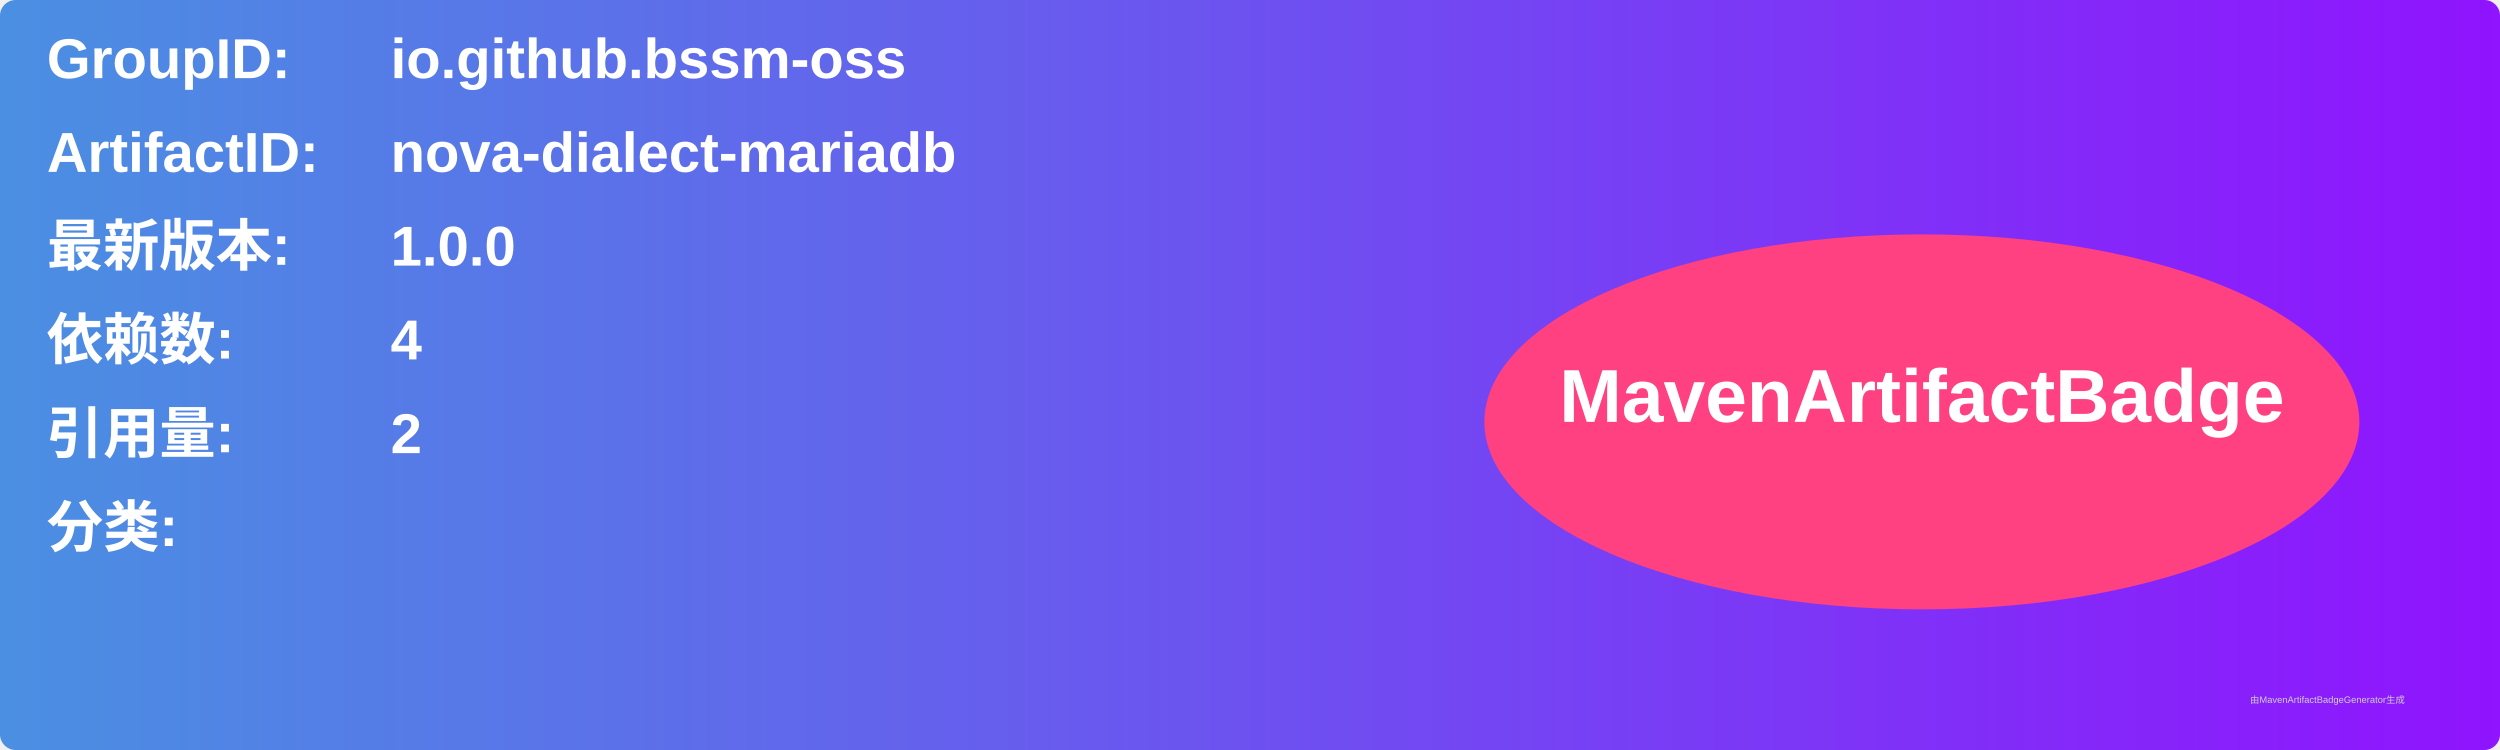
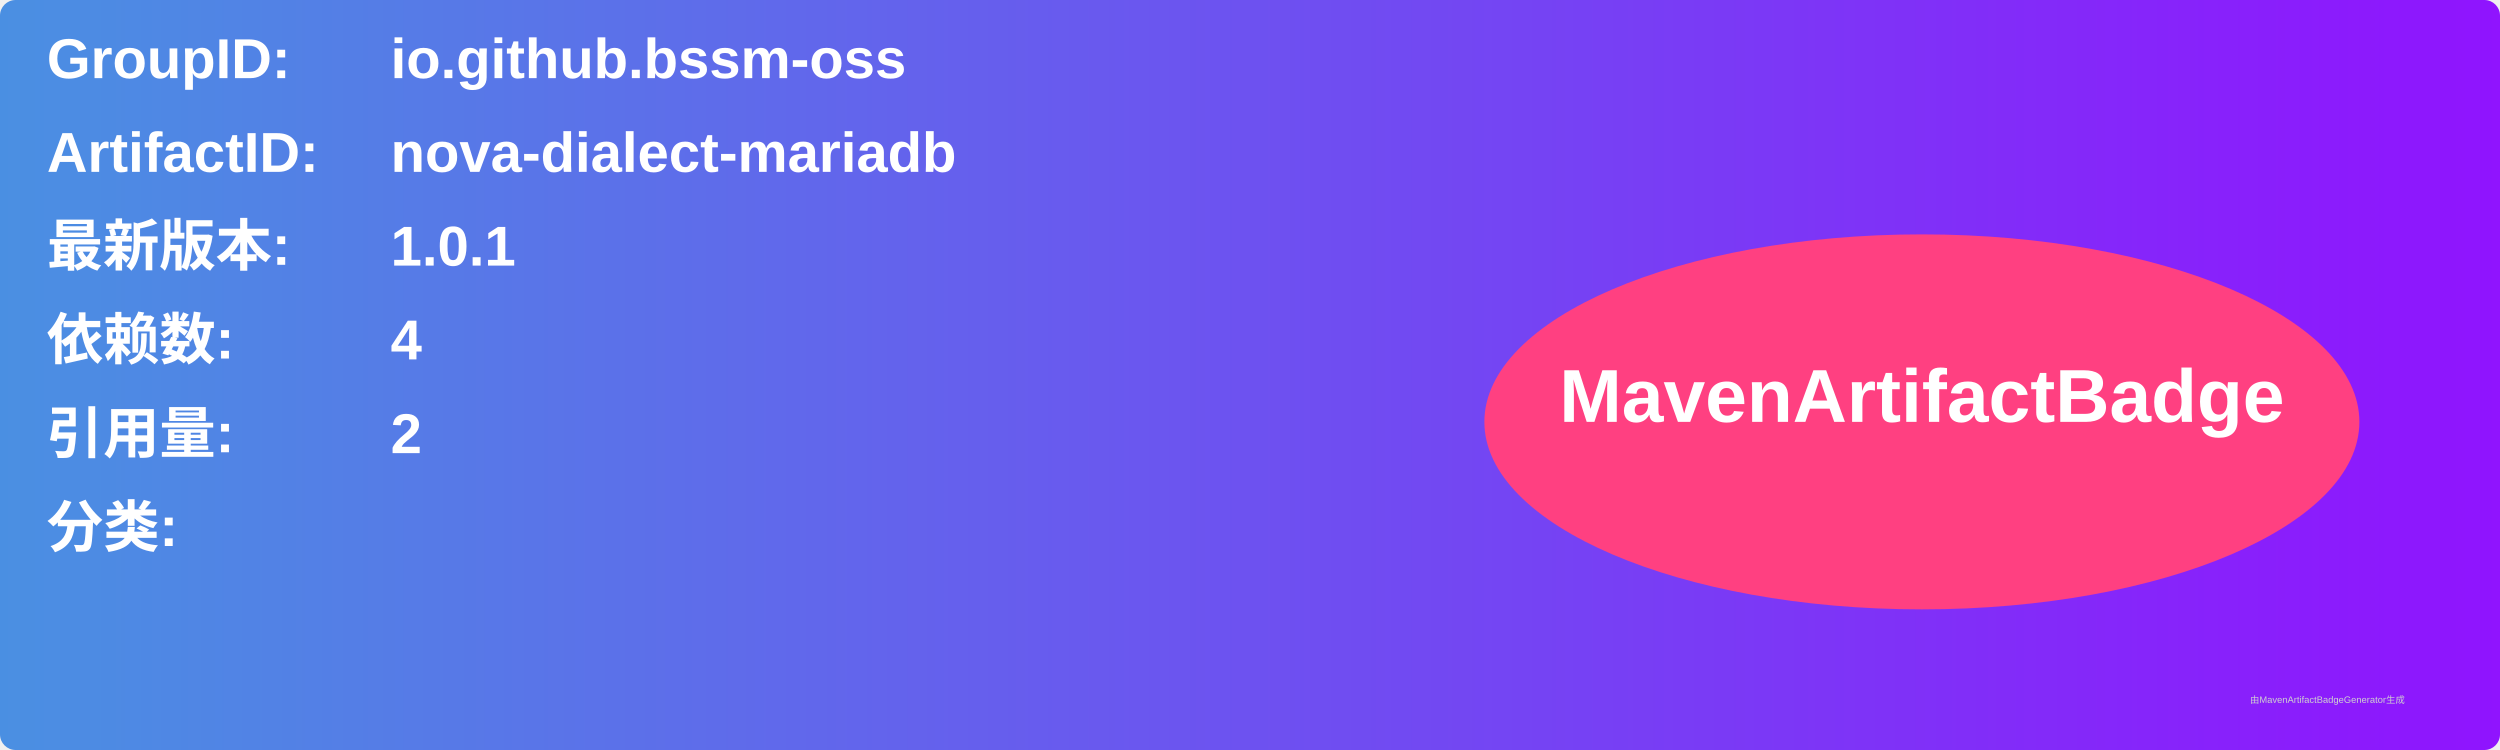
<svg xmlns="http://www.w3.org/2000/svg" width="800" height="240" viewBox="0 0 800 240">
  <linearGradient id="grad" x1="0%" y1="0%" x2="100%" y2="0%">
    <stop offset="0%" stop-color="#4a90e2" />
    <stop offset="100%" stop-color="#9013fe" />
  </linearGradient>
  <rect width="100%" height="100%" rx="5" ry="5" fill="url(#grad)" />
  <g transform="translate(15, 15)">
    <text x="0" y="10" font-family="Arial" font-size="18" fill="white" font-weight="bold" width="260">GroupID:</text>
    <text x="110" y="10" font-family="Arial" font-size="18" fill="white" font-weight="bold" width="460">io.github.bssm-oss</text>
    <text x="0" y="40" font-family="Arial" font-size="18" fill="white" font-weight="bold" width="260">ArtifactID:</text>
    <text x="110" y="40" font-family="Arial" font-size="18" fill="white" font-weight="bold" width="460">nova-dialect-mariadb</text>
    <text x="0" y="70" font-family="Arial" font-size="18" fill="white" font-weight="bold">最新版本:</text>
    <text x="110" y="70" font-family="Arial" font-size="18" fill="white" font-weight="bold">
-       <tspan font-weight="bold">1.0.0</tspan>
+       <tspan font-weight="bold">1.0.1</tspan>
    </text>
    <text x="0" y="100" font-family="Arial" font-size="18" fill="white" font-weight="bold">依赖数: </text>
    <text x="110" y="100" font-family="Arial" font-size="18" fill="white">
      <tspan font-weight="bold">4</tspan>
    </text>
    <text x="0" y="130" font-family="Arial" font-size="18" fill="white" font-weight="bold">引用量: </text>
    <text x="110" y="130" font-family="Arial" font-size="18" fill="white">
      <tspan font-weight="bold">2</tspan>
    </text>
    <text x="0" y="160" font-family="Arial" font-size="18" fill="white" font-weight="bold">分类:</text>
    <text x="10" y="190" font-family="Arial" font-size="10" fill="white">
      <tspan font-weight="bold" />
    </text>
    <ellipse cx="600" cy="120" rx="140" ry="60" fill="#ff4081" />
    <text x="600" y="120" text-anchor="middle" font-family="Arial" font-size="24" fill="white" font-weight="bold">MavenArtifactBadge</text>
  </g>
  <text x="720" y="225" font-family="Arial" font-size="3" fill="#d0d0d0">由MavenArtifactBadgeGenerator生成</text>
</svg>
